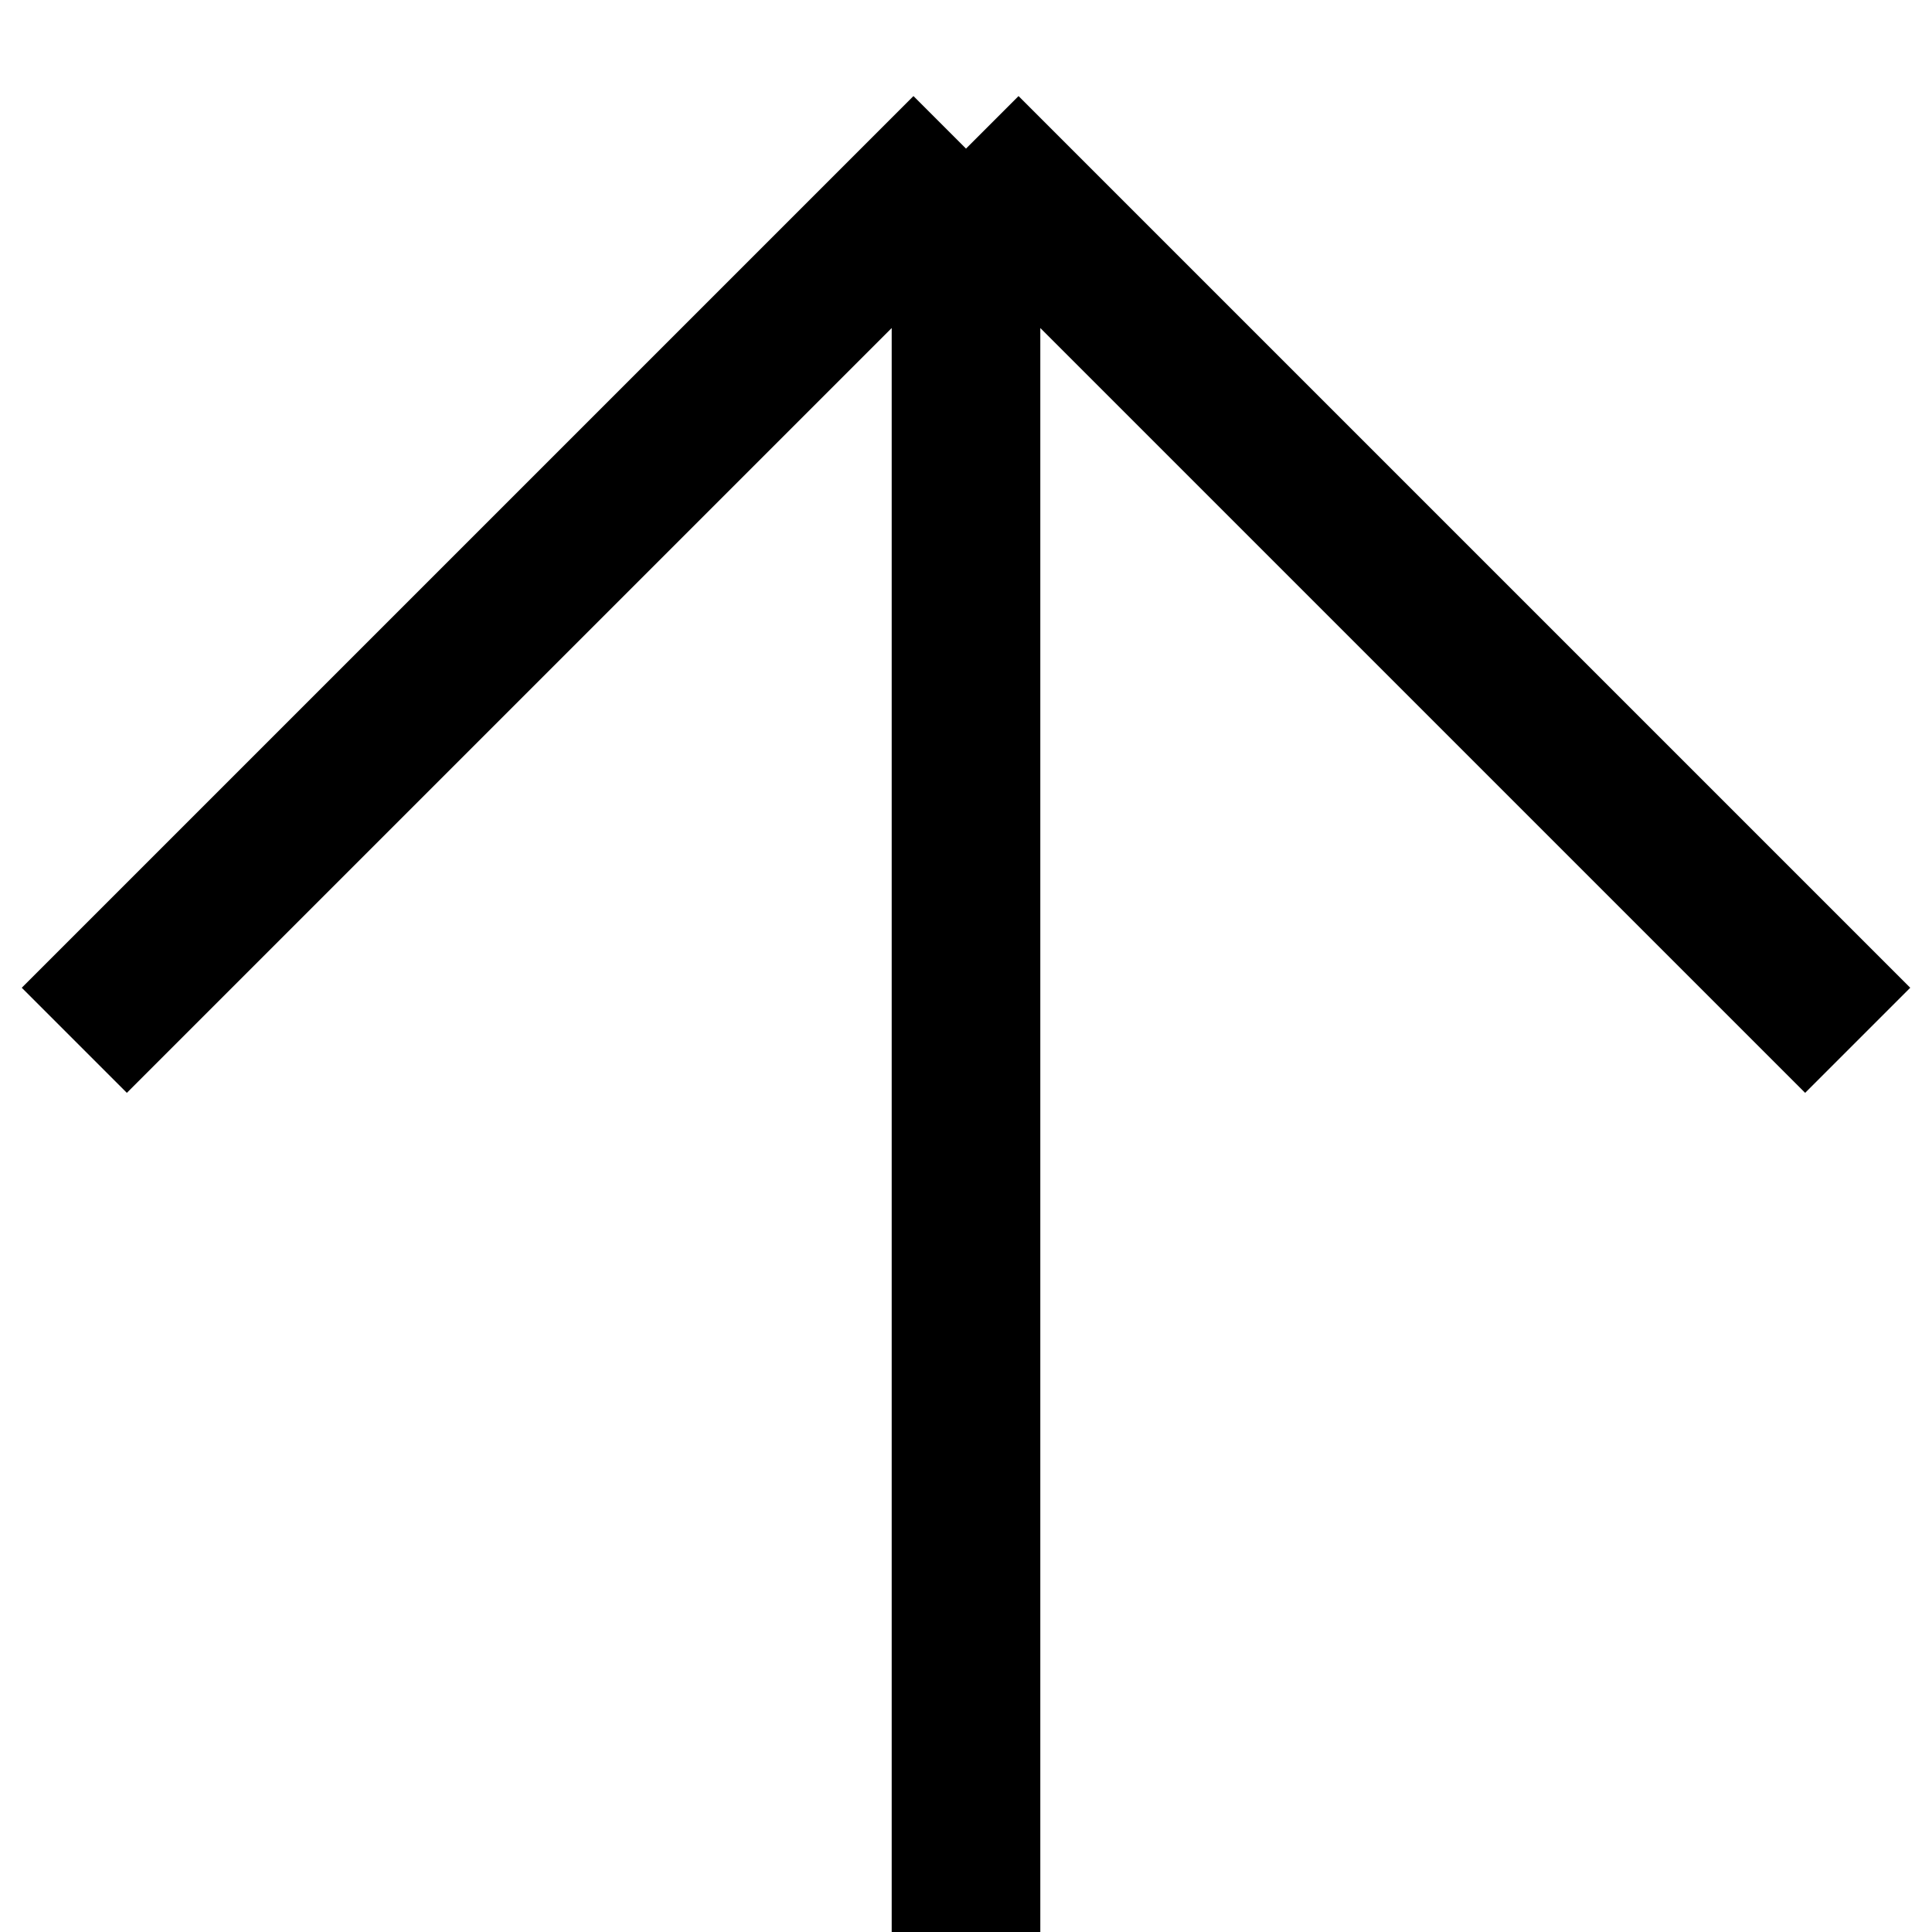
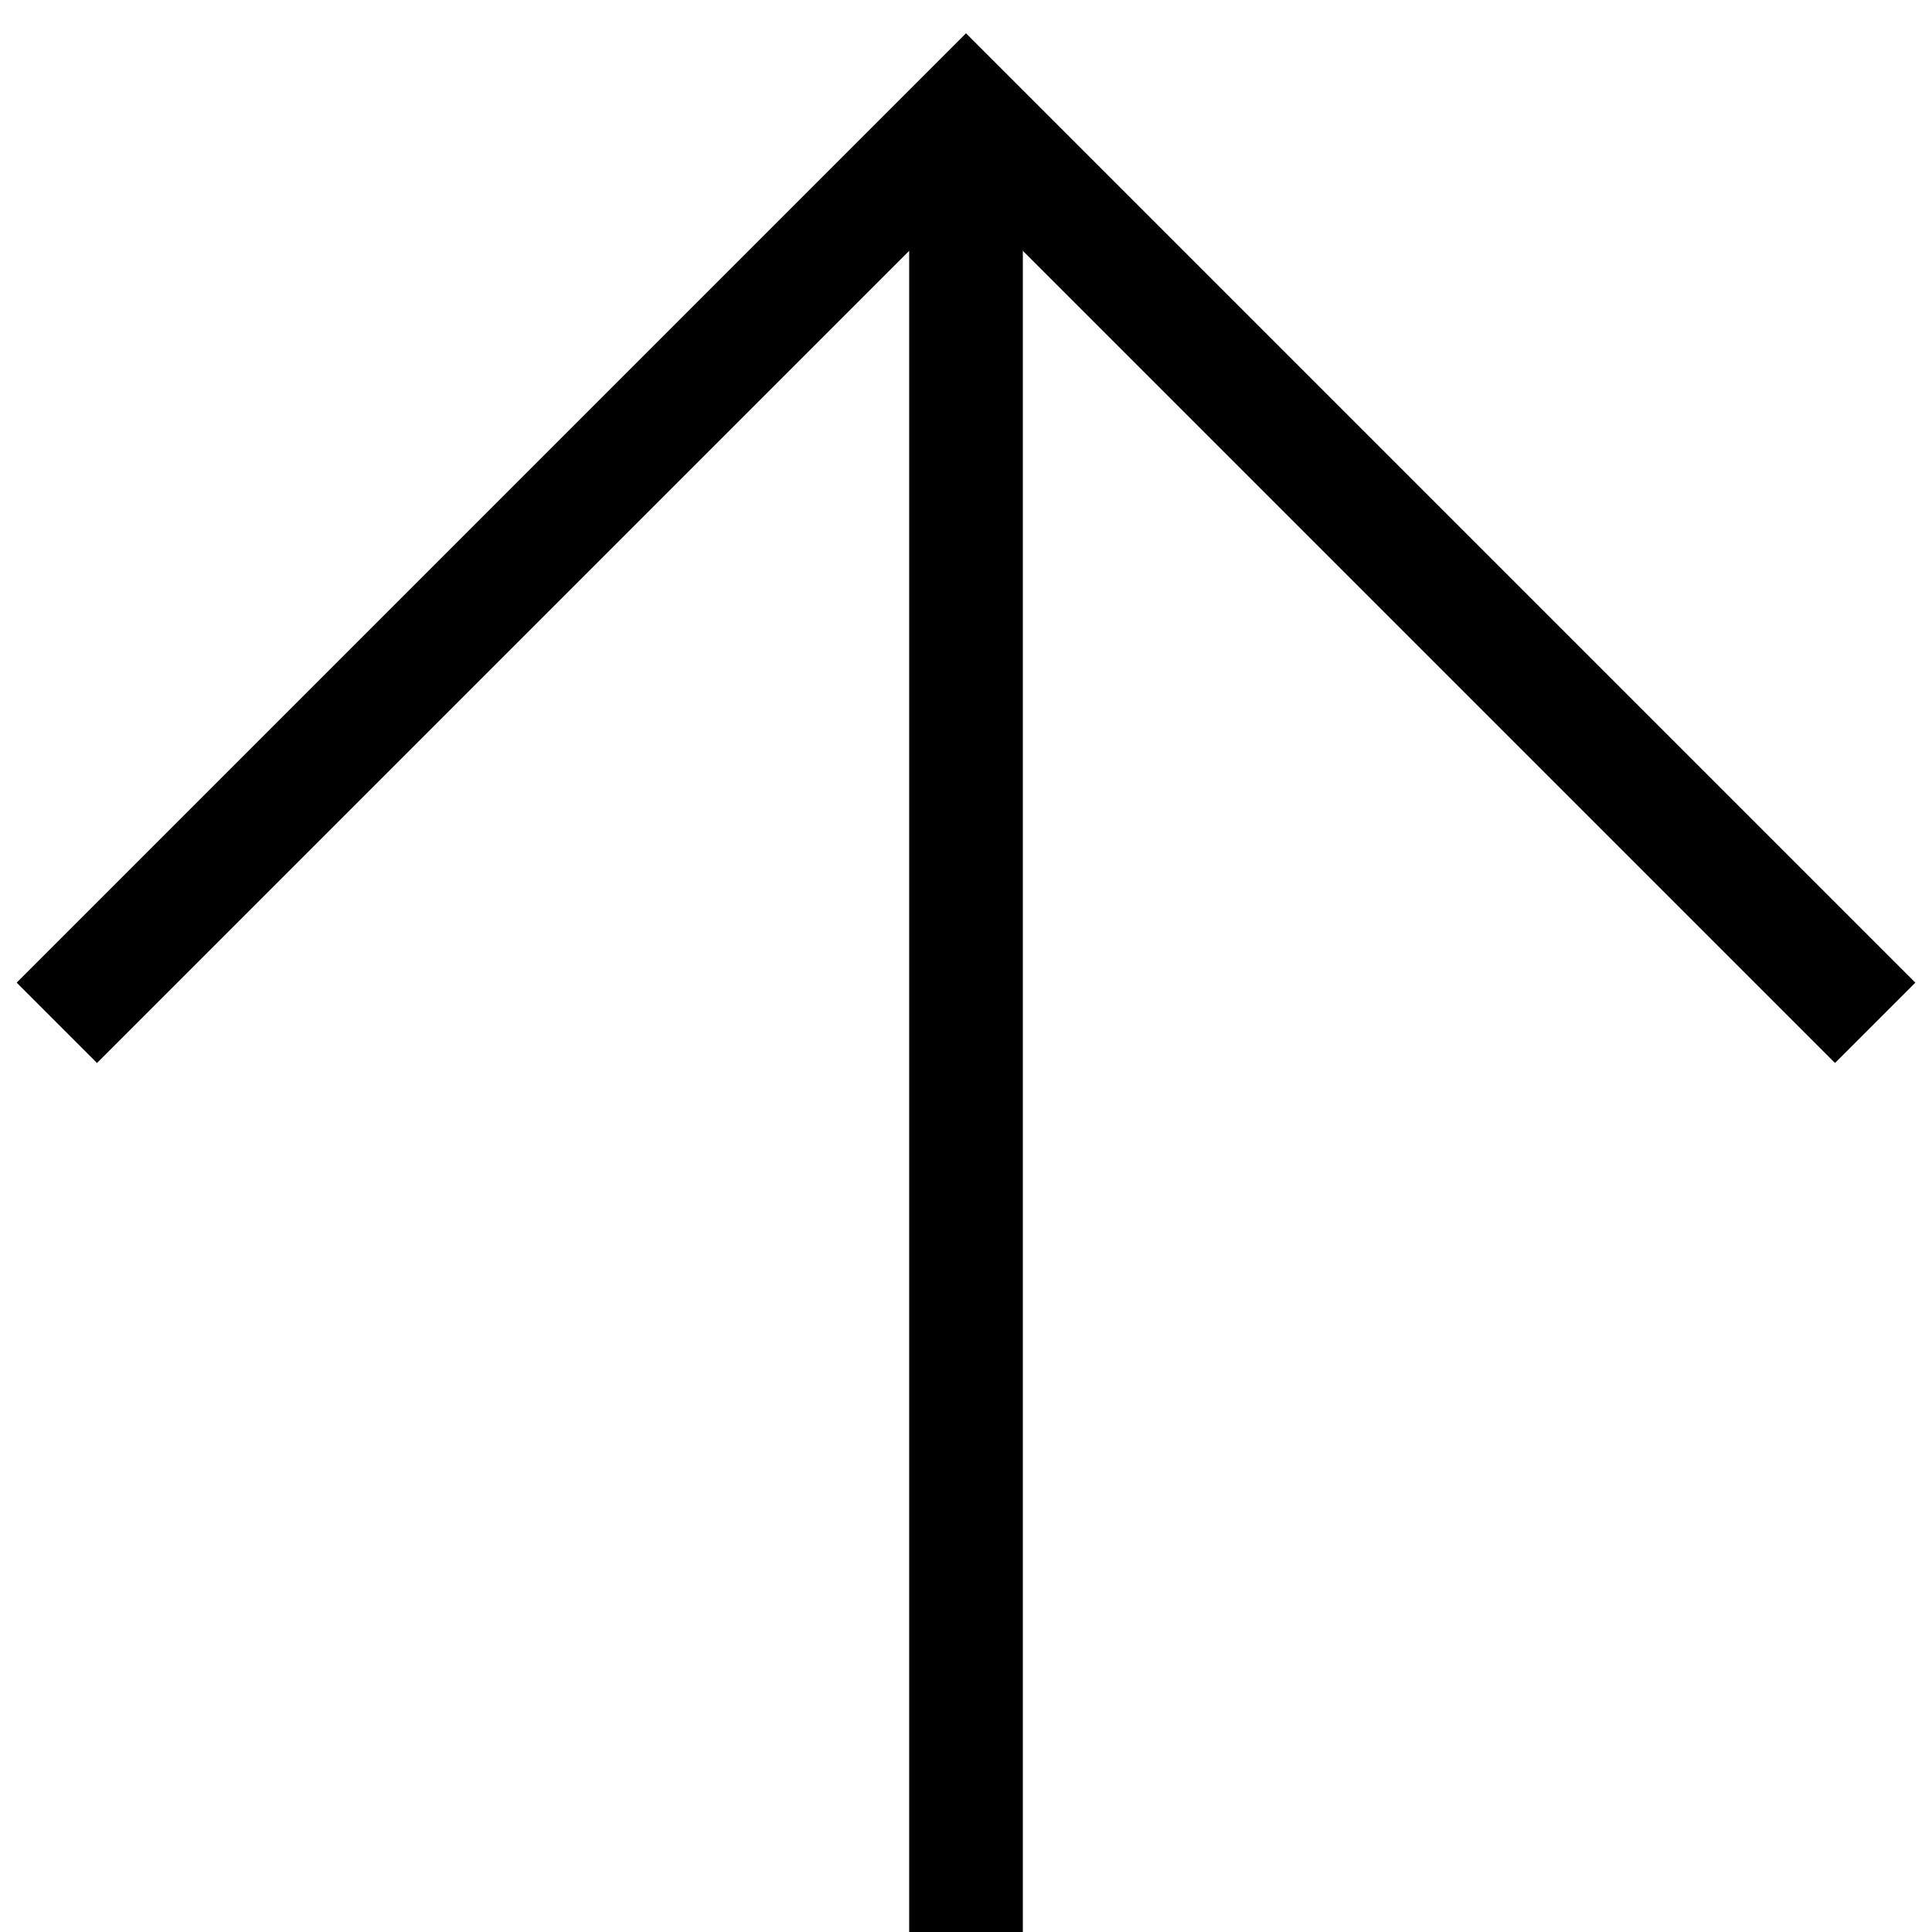
- <svg xmlns="http://www.w3.org/2000/svg" fill="none" height="26" viewBox="0 0 26 26" width="26">
-   <path d="m1 14 12-12m0 0 12 12m-12-12v24" stroke="#000" stroke-width="2" />
+ <svg xmlns="http://www.w3.org/2000/svg" height="34" viewBox="0 0 34 34" width="34">
+   <g fill="none" fill-rule="evenodd" stroke="#000" stroke-width="2" transform="matrix(1 0 0 -1 1 34)">
+     <path d="m16 0v32" />
+     <path d="m0 16 16 16 16-16" />
+   </g>
</svg>
